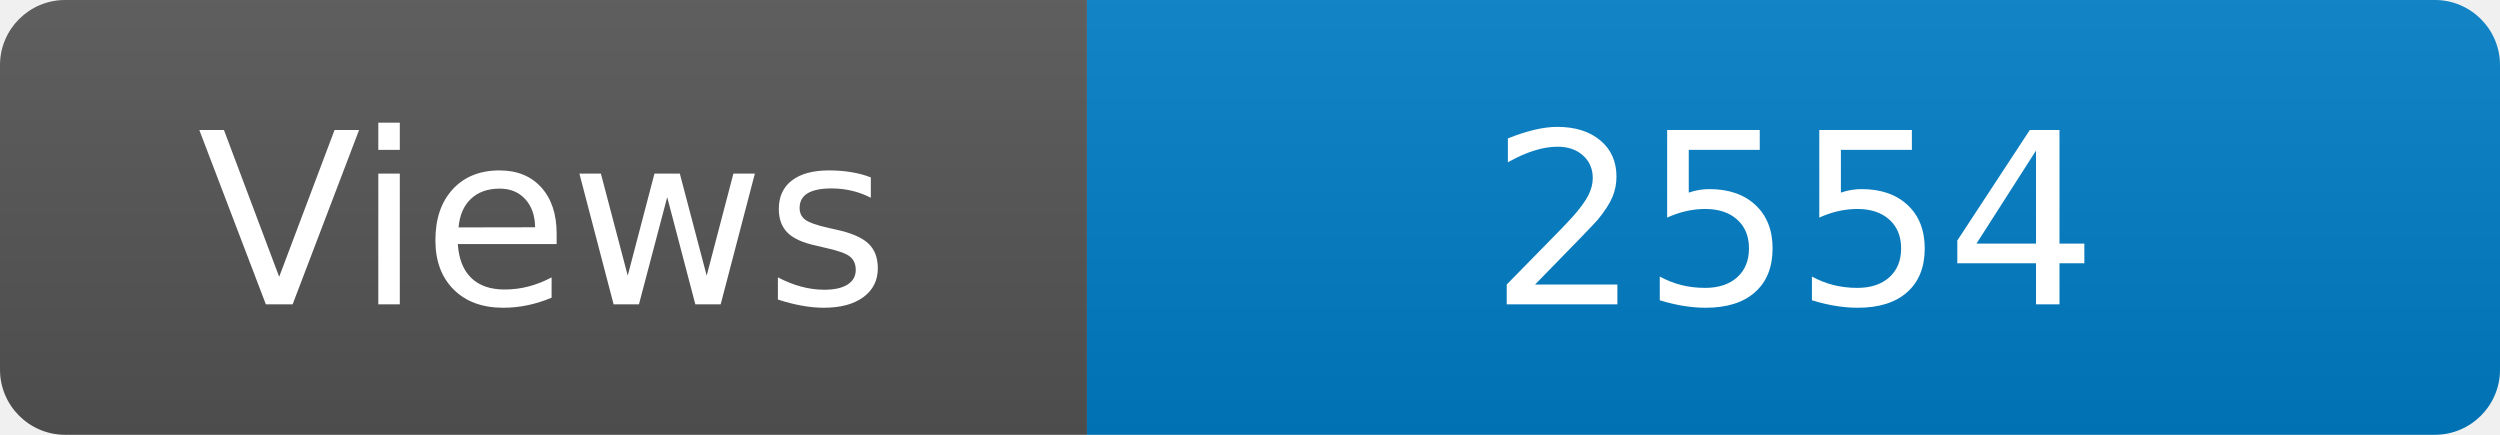
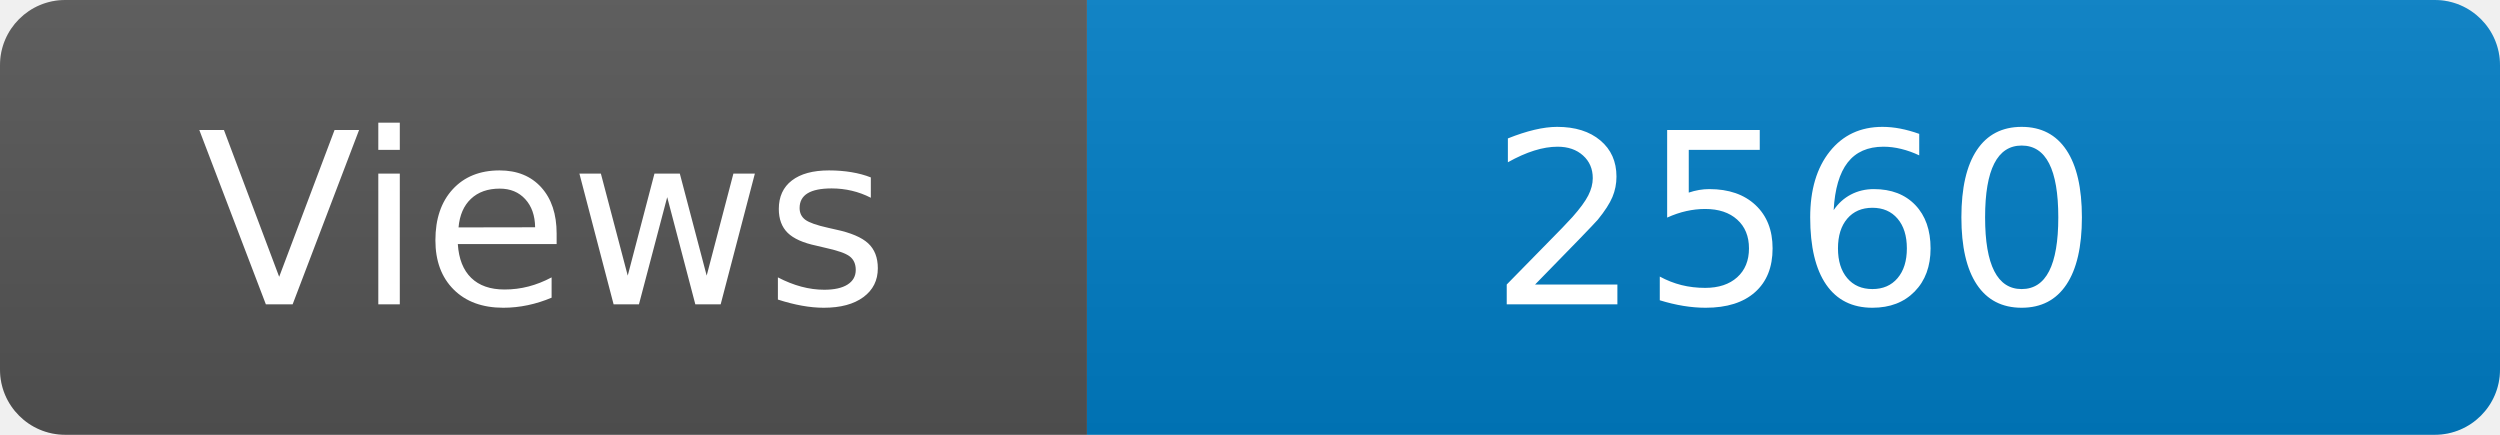
<svg xmlns="http://www.w3.org/2000/svg" width="115" height="20" role="img" aria-label="Maintained?: yes">
  <linearGradient id="s" x2="0" y2="100%">
    <stop offset="0" stop-color="#bbb" stop-opacity=".1" />
    <stop offset="1" stop-opacity=".1" />
  </linearGradient>
  <clipPath id="r">
    <rect width="115" height="20" rx="3" fill="#fff" />
  </clipPath>
  <g clip-path="url(#r)">
    <rect width="50" height="20" fill="#555" />
    <rect x="50" width="160" height="20" fill="#007ec6" />
    <rect width="115" height="20" fill="url(#s)" />
  </g>
  <g fill="#fff" text-anchor="middle" font-family="Verdana,Geneva,DejaVu Sans,sans-serif" font-size="110">
    <text x="250" y="140" transform="scale(.1)" fill="#fff">Views</text>
-     <text x="825" y="140" transform="scale(.1)" fill="#fff">2554</text>
+     <text x="825" y="140" transform="scale(.1)" fill="#fff">2560</text>
  </g>
</svg>
